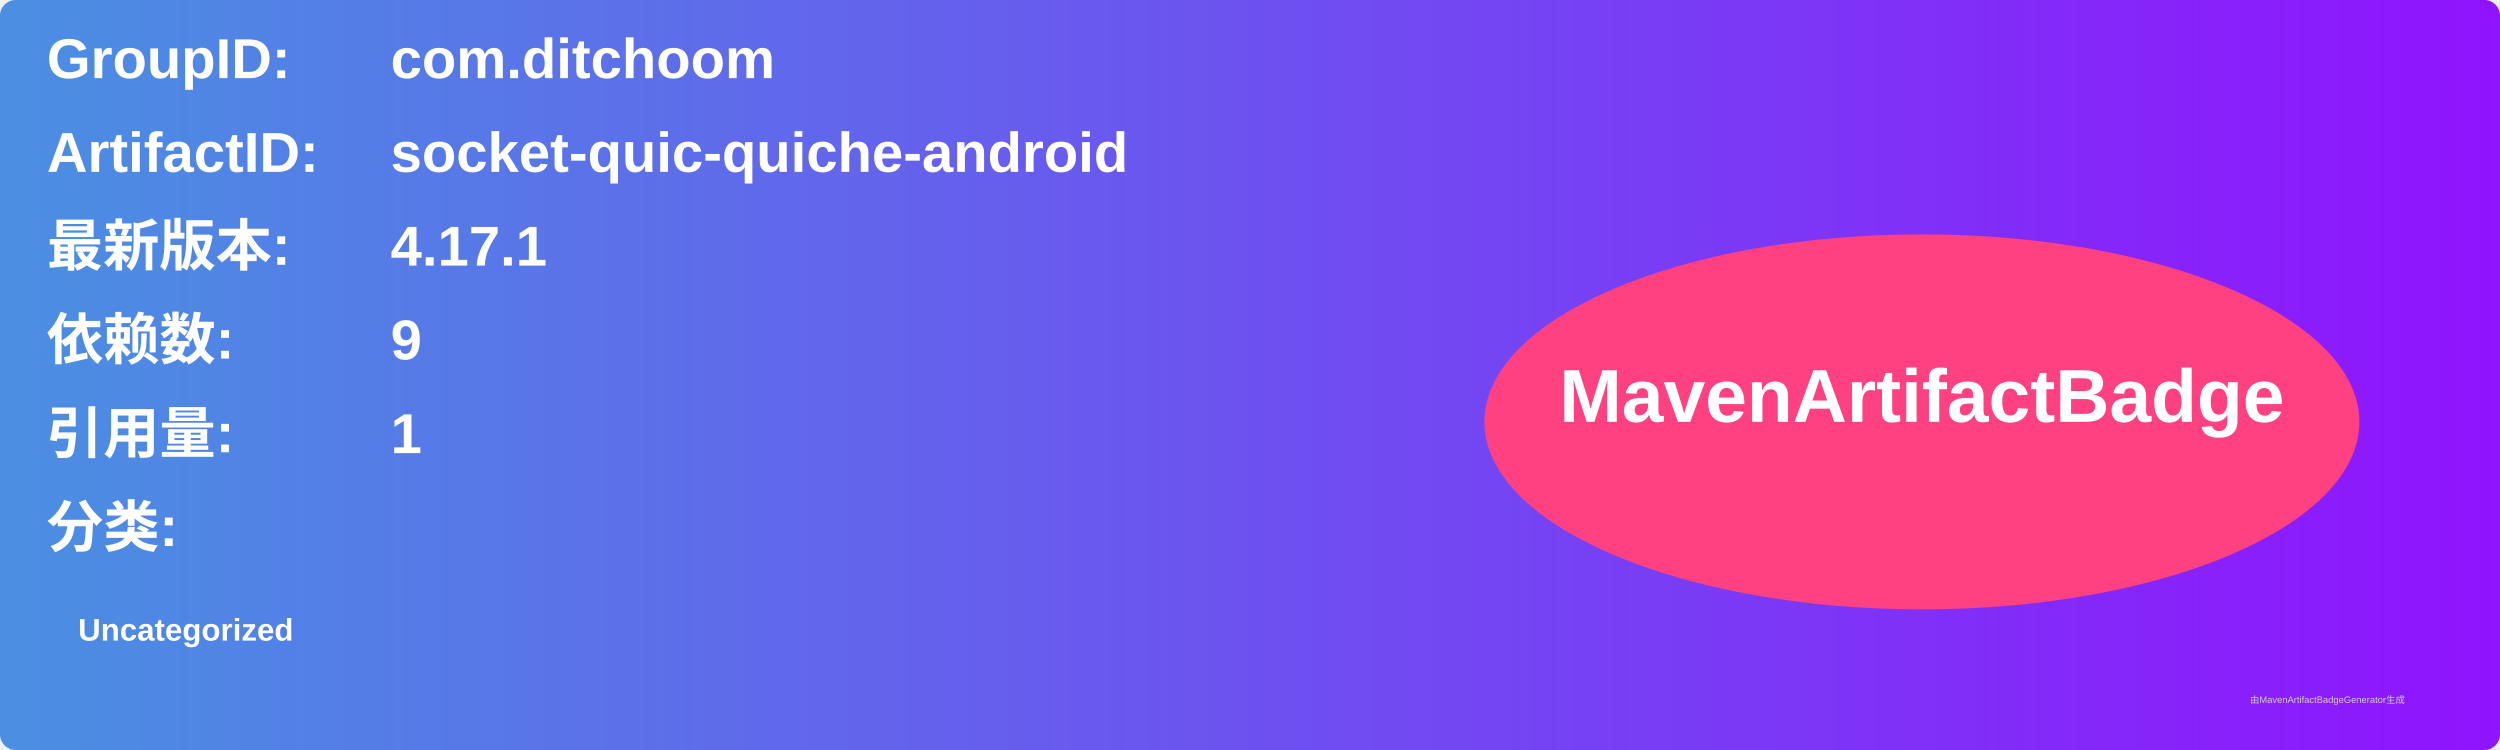
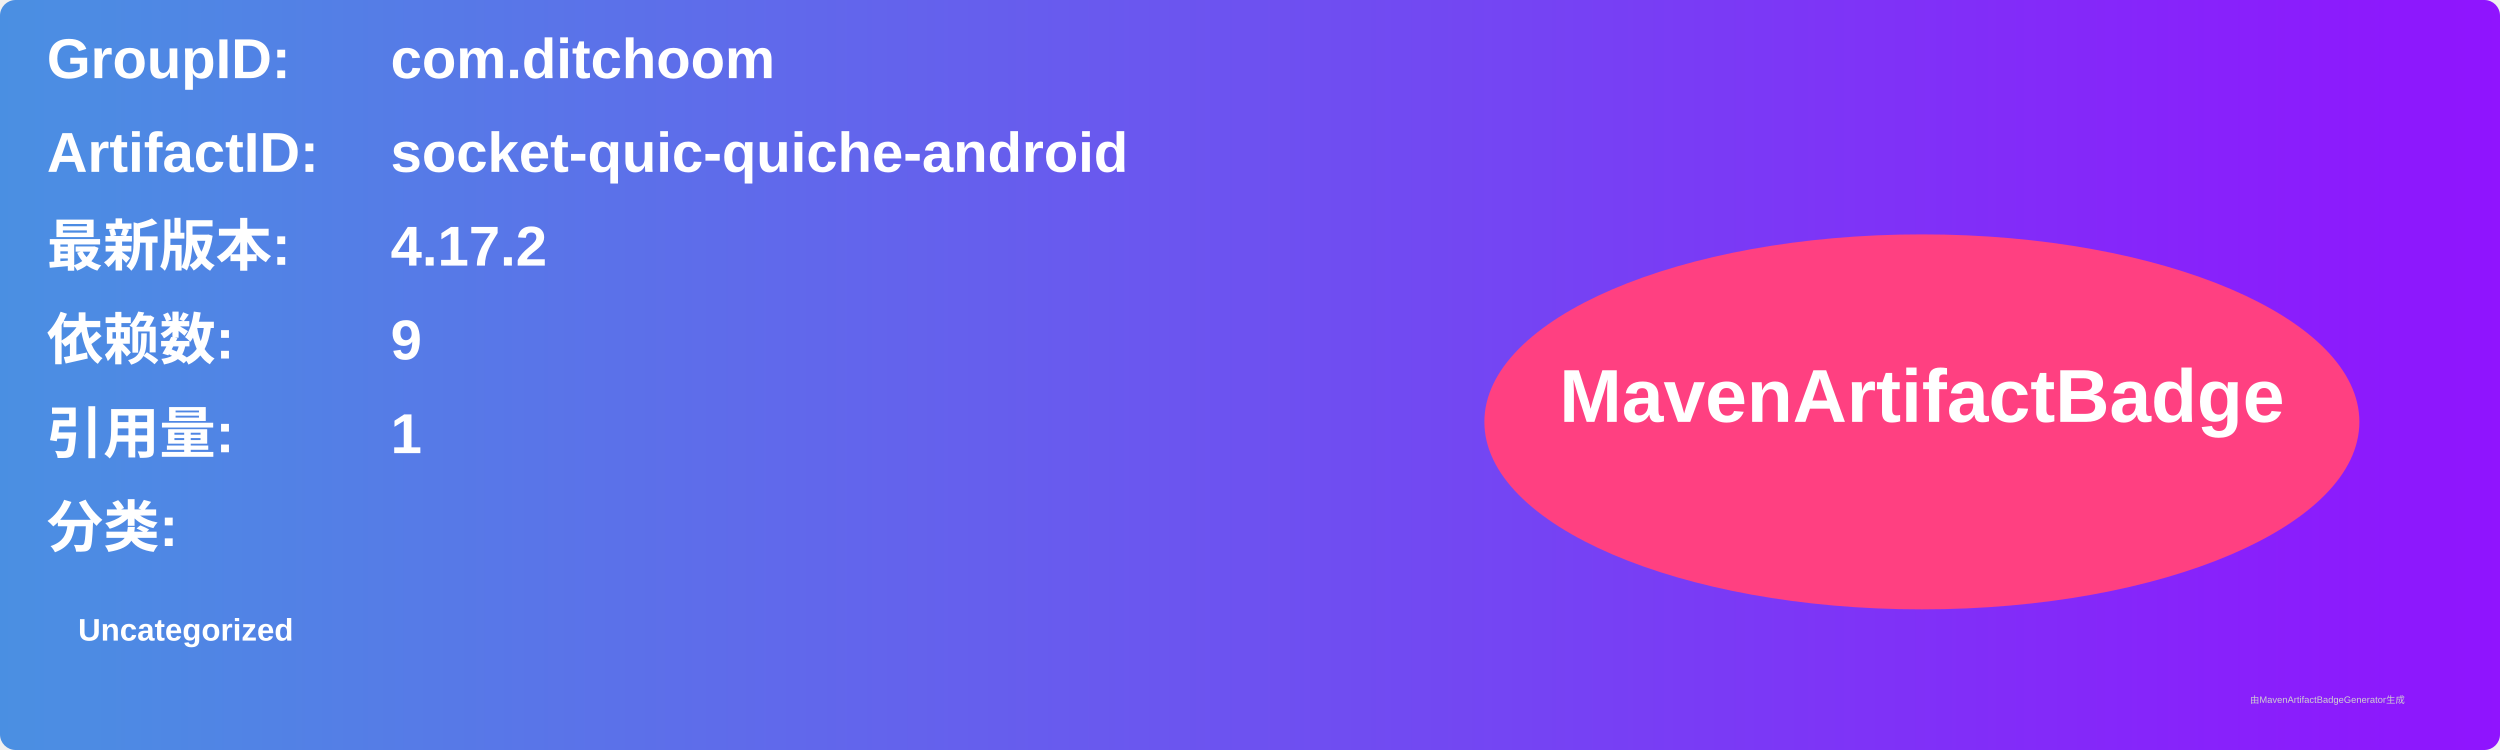
<svg xmlns="http://www.w3.org/2000/svg" width="800" height="240" viewBox="0 0 800 240">
  <linearGradient id="grad" x1="0%" y1="0%" x2="100%" y2="0%">
    <stop offset="0%" stop-color="#4a90e2" />
    <stop offset="100%" stop-color="#9013fe" />
  </linearGradient>
  <rect width="100%" height="100%" rx="5" ry="5" fill="url(#grad)" />
  <g transform="translate(15, 15)">
    <text x="0" y="10" font-family="Arial" font-size="18" fill="white" font-weight="bold" width="260">GroupID:</text>
    <text x="110" y="10" font-family="Arial" font-size="18" fill="white" font-weight="bold" width="460">com.ditchoom</text>
    <text x="0" y="40" font-family="Arial" font-size="18" fill="white" font-weight="bold" width="260">ArtifactID:</text>
    <text x="110" y="40" font-family="Arial" font-size="18" fill="white" font-weight="bold" width="460">socket-quic-quiche-android</text>
    <text x="0" y="70" font-family="Arial" font-size="18" fill="white" font-weight="bold">最新版本:</text>
    <text x="110" y="70" font-family="Arial" font-size="18" fill="white" font-weight="bold">
-       <tspan font-weight="bold">4.17.1</tspan>
+       <tspan font-weight="bold">4.17.2</tspan>
    </text>
    <text x="0" y="100" font-family="Arial" font-size="18" fill="white" font-weight="bold">依赖数: </text>
    <text x="110" y="100" font-family="Arial" font-size="18" fill="white">
      <tspan font-weight="bold">9</tspan>
    </text>
    <text x="0" y="130" font-family="Arial" font-size="18" fill="white" font-weight="bold">引用量: </text>
    <text x="110" y="130" font-family="Arial" font-size="18" fill="white">
      <tspan font-weight="bold">1</tspan>
    </text>
    <text x="0" y="160" font-family="Arial" font-size="18" fill="white" font-weight="bold">分类:</text>
    <text x="10" y="190" font-family="Arial" font-size="10" fill="white">
      <tspan font-weight="bold">Uncategorized</tspan>
    </text>
    <ellipse cx="600" cy="120" rx="140" ry="60" fill="#ff4081" />
    <text x="600" y="120" text-anchor="middle" font-family="Arial" font-size="24" fill="white" font-weight="bold">MavenArtifactBadge</text>
  </g>
  <text x="720" y="225" font-family="Arial" font-size="3" fill="#d0d0d0">由MavenArtifactBadgeGenerator生成</text>
</svg>
